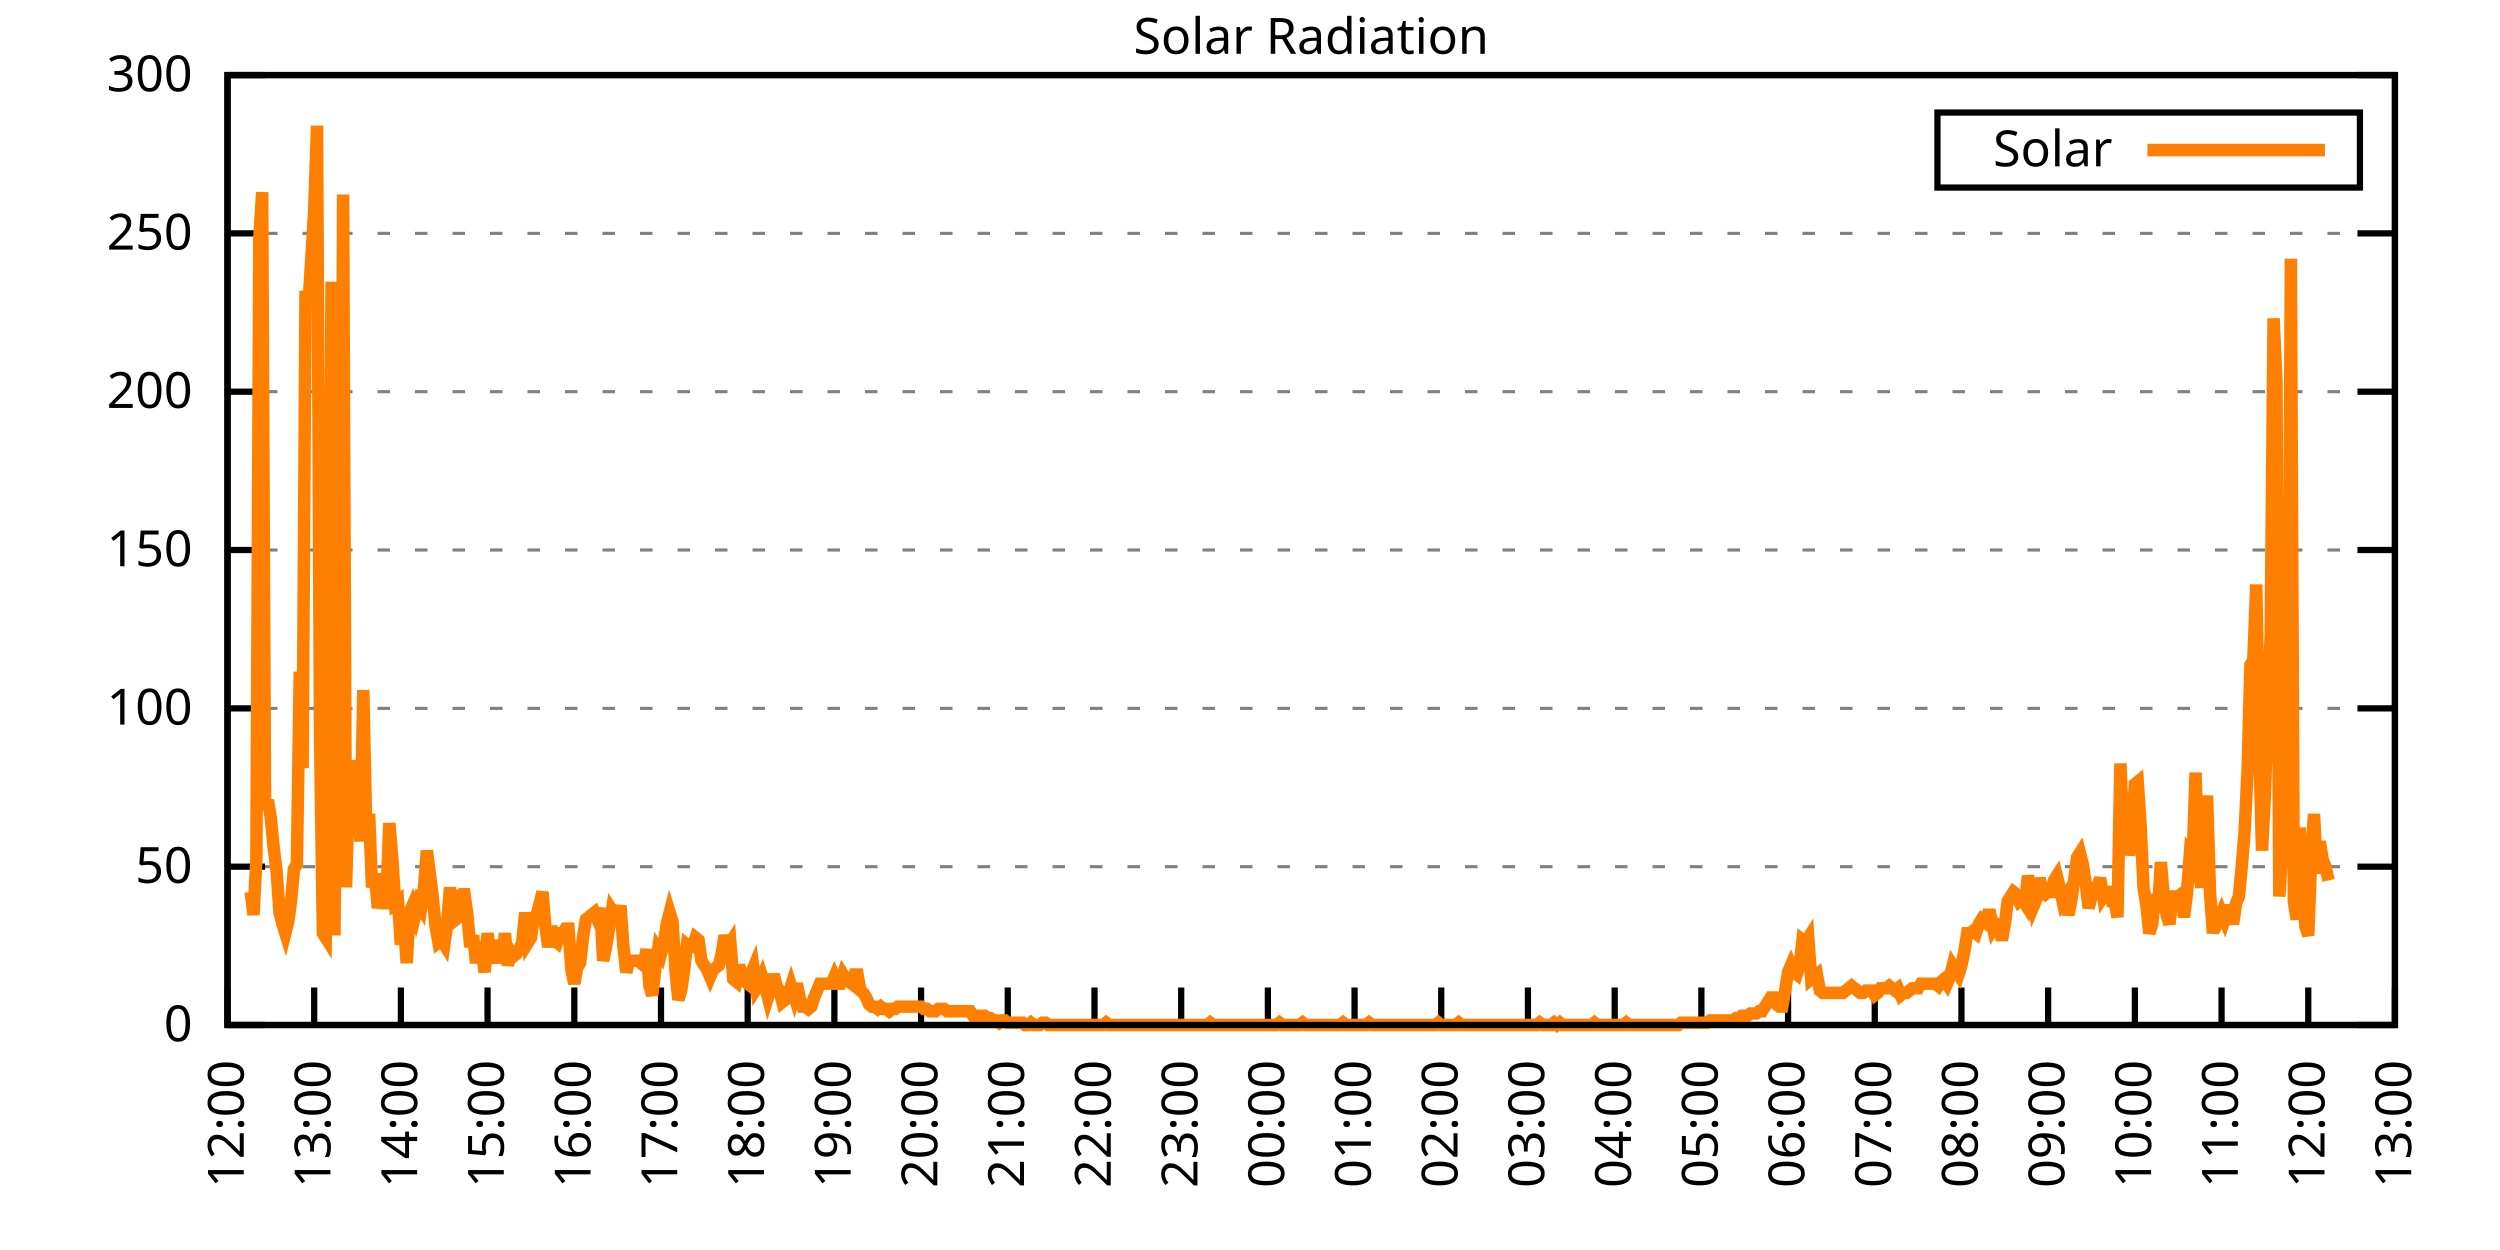
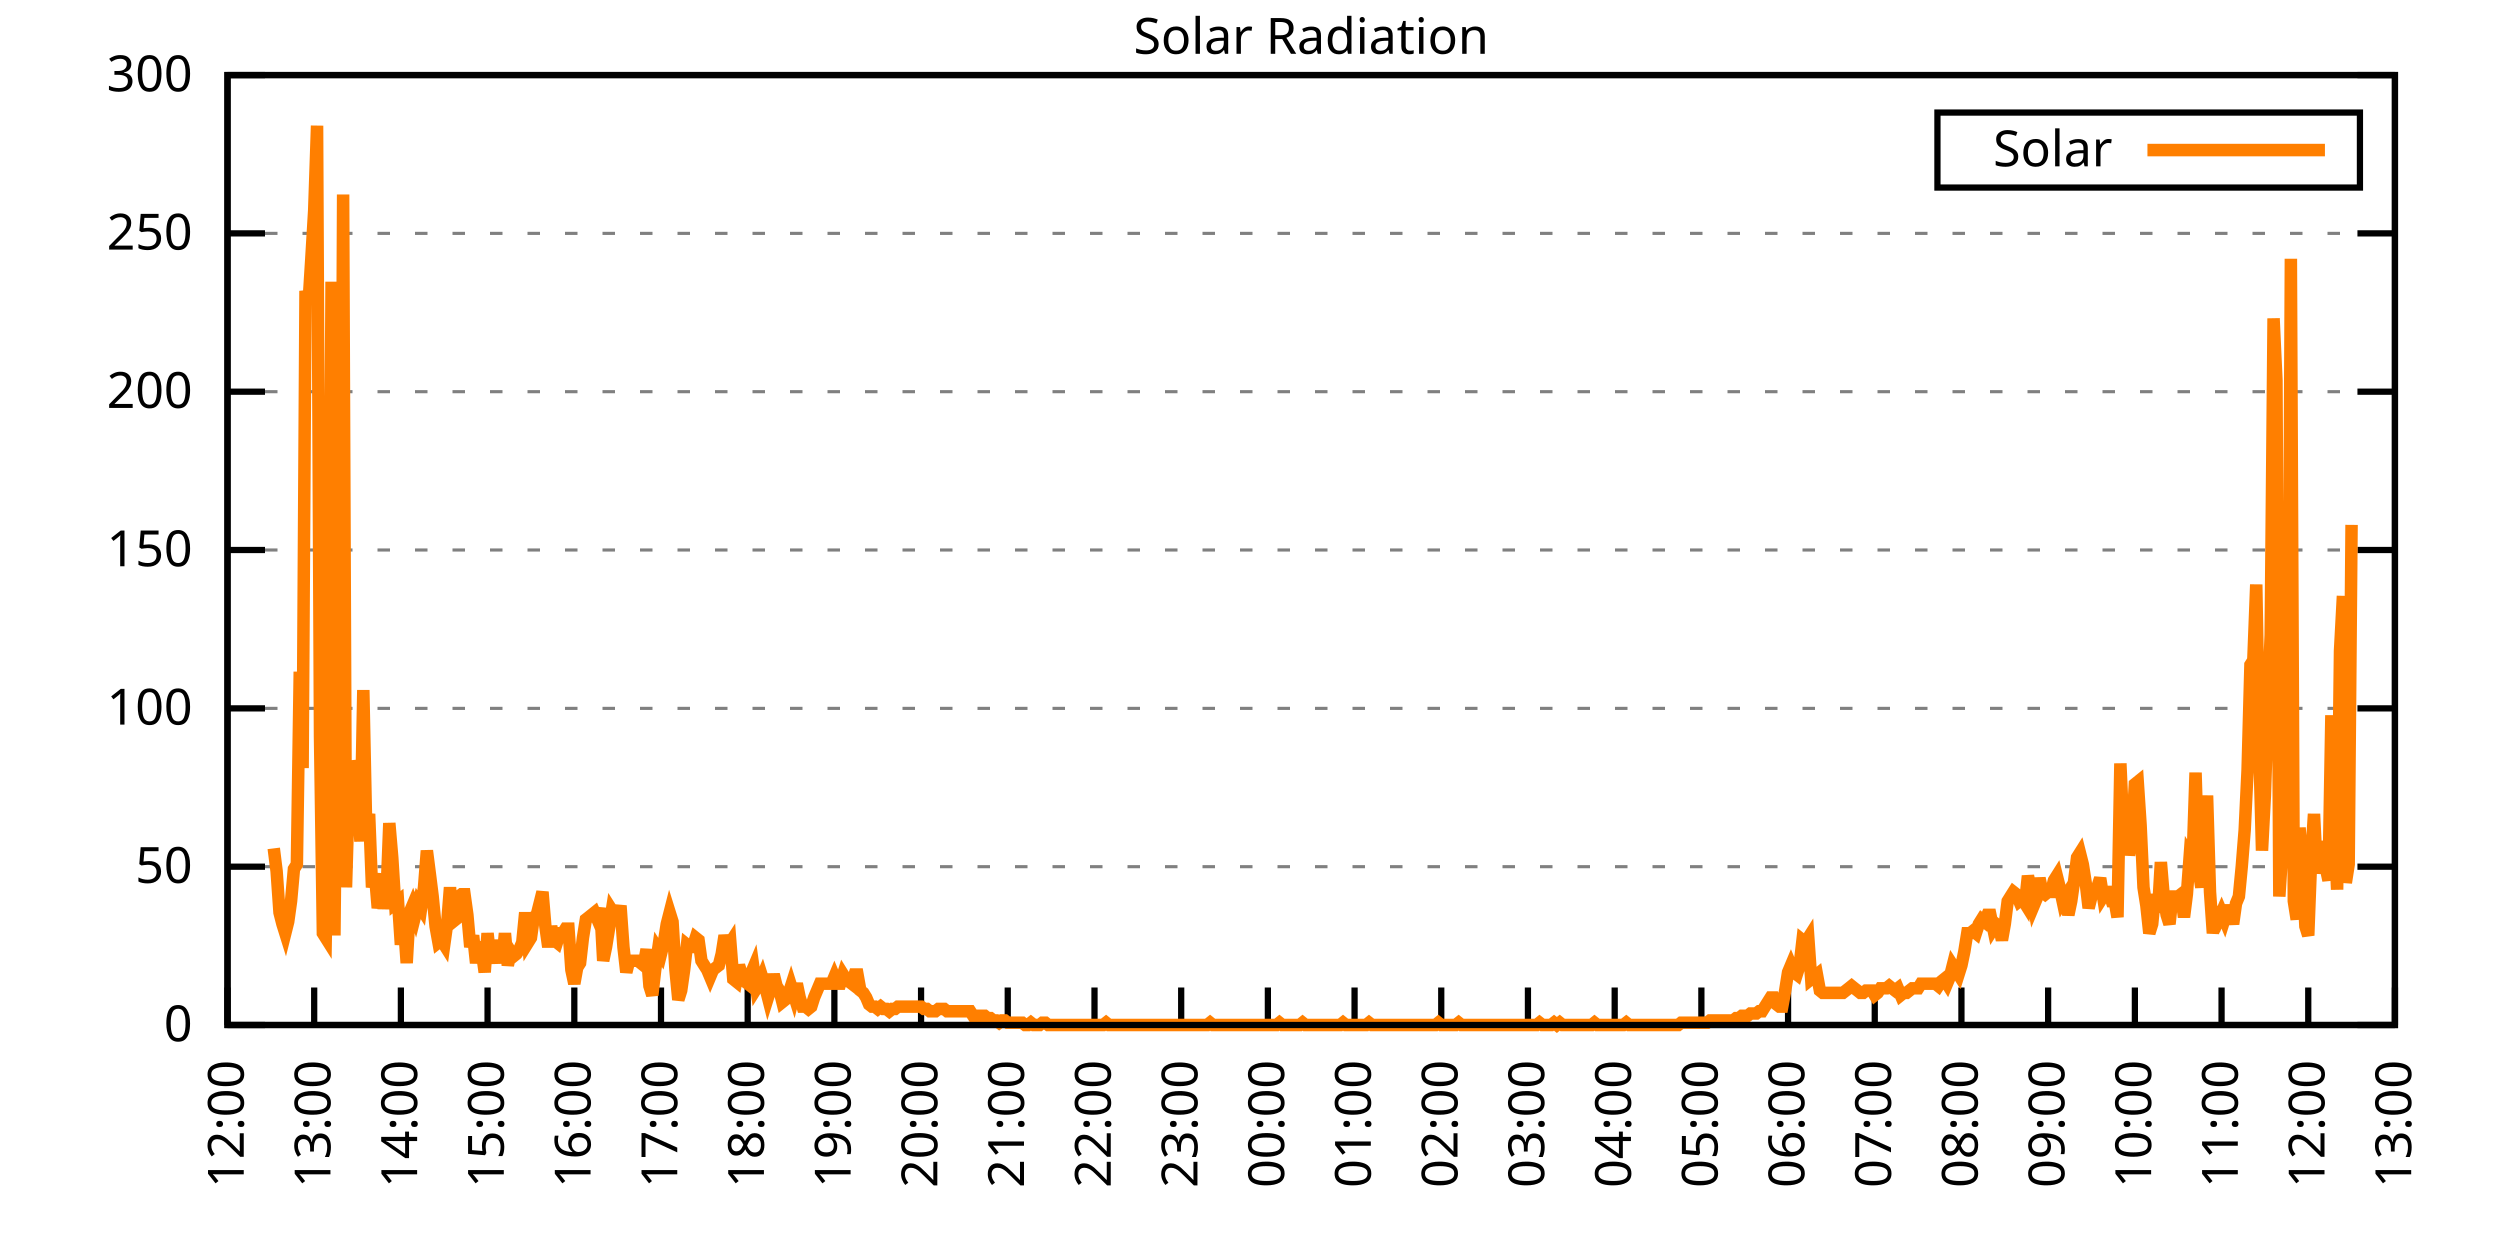
<svg xmlns="http://www.w3.org/2000/svg" xmlns:xlink="http://www.w3.org/1999/xlink" width="400" height="200" viewBox="0 0 400 200">
  <g id="gnuplot_canvas">
    <rect x="0" y="0" width="400" height="200" fill="none" />
    <defs>
      <circle id="gpDot" r="0.5" stroke-width="0.5" stroke="currentColor" />
      <path id="gpPt0" stroke-width="0.333" stroke="currentColor" d="M-1,0 h2 M0,-1 v2" />
      <path id="gpPt1" stroke-width="0.333" stroke="currentColor" d="M-1,-1 L1,1 M1,-1 L-1,1" />
      <path id="gpPt2" stroke-width="0.333" stroke="currentColor" d="M-1,0 L1,0 M0,-1 L0,1 M-1,-1 L1,1 M-1,1 L1,-1" />
      <rect id="gpPt3" stroke-width="0.333" stroke="currentColor" x="-1" y="-1" width="2" height="2" />
      <rect id="gpPt4" stroke-width="0.333" stroke="currentColor" fill="currentColor" x="-1" y="-1" width="2" height="2" />
      <circle id="gpPt5" stroke-width="0.333" stroke="currentColor" cx="0" cy="0" r="1" />
      <use xlink:href="#gpPt5" id="gpPt6" fill="currentColor" stroke="none" />
      <path id="gpPt7" stroke-width="0.333" stroke="currentColor" d="M0,-1.33 L-1.33,0.67 L1.33,0.67 z" />
      <use xlink:href="#gpPt7" id="gpPt8" fill="currentColor" stroke="none" />
      <use xlink:href="#gpPt7" id="gpPt9" stroke="currentColor" transform="rotate(180)" />
      <use xlink:href="#gpPt9" id="gpPt10" fill="currentColor" stroke="none" />
      <use xlink:href="#gpPt3" id="gpPt11" stroke="currentColor" transform="rotate(45)" />
      <use xlink:href="#gpPt11" id="gpPt12" fill="currentColor" stroke="none" />
      <path id="gpPt13" stroke-width="0.333" stroke="currentColor" d="M0,1.330 L1.265,0.411 L0.782,-1.067 L-0.782,-1.076 L-1.265,0.411 z" />
      <use xlink:href="#gpPt13" id="gpPt14" fill="currentColor" stroke="none" />
      <filter id="textbox" filterUnits="objectBoundingBox" x="0" y="0" height="1" width="1">
        <feFlood flood-color="white" flood-opacity="1" result="bgnd" />
        <feComposite in="SourceGraphic" in2="bgnd" operator="atop" />
      </filter>
      <filter id="greybox" filterUnits="objectBoundingBox" x="0" y="0" height="1" width="1">
        <feFlood flood-color="lightgrey" flood-opacity="1" result="grey" />
        <feComposite in="SourceGraphic" in2="grey" operator="atop" />
      </filter>
    </defs>
    <g fill="none" color="white" stroke="currentColor" stroke-width="1.00" stroke-linecap="butt" stroke-linejoin="miter">
</g>
    <g fill="none" color="black" stroke="currentColor" stroke-width="1.00" stroke-linecap="butt" stroke-linejoin="miter">
      <g stroke="none" shape-rendering="crispEdges">
        <polygon fill="rgb(255, 255, 255)" points="36.40,164.00 383.18,164.00 383.18,12.02 36.40,12.02 " />
      </g>
    </g>
    <g fill="none" color="black" stroke="currentColor" stroke-width="1.00" stroke-linecap="butt" stroke-linejoin="miter">
</g>
    <g fill="none" color="black" stroke="black" stroke-width="0.50" stroke-linecap="butt" stroke-linejoin="miter">
</g>
    <g fill="none" color="gray" stroke="currentColor" stroke-width="0.50" stroke-linecap="butt" stroke-linejoin="miter">
      <path stroke="gray" stroke-dasharray="2,4" class="gridline" d="M36.40,164.00 L383.19,164.00  " />
    </g>
    <g fill="none" color="gray" stroke="gray" stroke-width="1.00" stroke-linecap="butt" stroke-linejoin="miter">
</g>
    <g fill="none" color="black" stroke="currentColor" stroke-width="1.00" stroke-linecap="butt" stroke-linejoin="miter">
      <path stroke="black" d="M36.40,164.00 L42.40,164.00 M383.19,164.00 L377.19,164.00  " />
      <g transform="translate(30.80,166.60)" stroke="none" fill="black" font-family="Sans" font-size="8.00" text-anchor="end">
        <text>
          <tspan font-family="Sans"> 0</tspan>
        </text>
      </g>
    </g>
    <g fill="none" color="black" stroke="currentColor" stroke-width="1.00" stroke-linecap="butt" stroke-linejoin="miter">
</g>
    <g fill="none" color="black" stroke="black" stroke-width="0.50" stroke-linecap="butt" stroke-linejoin="miter">
</g>
    <g fill="none" color="gray" stroke="currentColor" stroke-width="0.50" stroke-linecap="butt" stroke-linejoin="miter">
      <path stroke="gray" stroke-dasharray="2,4" class="gridline" d="M36.40,138.67 L383.19,138.67  " />
    </g>
    <g fill="none" color="gray" stroke="gray" stroke-width="1.00" stroke-linecap="butt" stroke-linejoin="miter">
</g>
    <g fill="none" color="black" stroke="currentColor" stroke-width="1.00" stroke-linecap="butt" stroke-linejoin="miter">
      <path stroke="black" d="M36.40,138.67 L42.40,138.67 M383.19,138.67 L377.19,138.67  " />
      <g transform="translate(30.80,141.27)" stroke="none" fill="black" font-family="Sans" font-size="8.00" text-anchor="end">
        <text>
          <tspan font-family="Sans"> 50</tspan>
        </text>
      </g>
    </g>
    <g fill="none" color="black" stroke="currentColor" stroke-width="1.00" stroke-linecap="butt" stroke-linejoin="miter">
</g>
    <g fill="none" color="black" stroke="black" stroke-width="0.50" stroke-linecap="butt" stroke-linejoin="miter">
</g>
    <g fill="none" color="gray" stroke="currentColor" stroke-width="0.50" stroke-linecap="butt" stroke-linejoin="miter">
      <path stroke="gray" stroke-dasharray="2,4" class="gridline" d="M36.40,113.34 L383.19,113.34  " />
    </g>
    <g fill="none" color="gray" stroke="gray" stroke-width="1.00" stroke-linecap="butt" stroke-linejoin="miter">
</g>
    <g fill="none" color="black" stroke="currentColor" stroke-width="1.00" stroke-linecap="butt" stroke-linejoin="miter">
      <path stroke="black" d="M36.40,113.34 L42.40,113.34 M383.19,113.34 L377.19,113.34  " />
      <g transform="translate(30.80,115.94)" stroke="none" fill="black" font-family="Sans" font-size="8.00" text-anchor="end">
        <text>
          <tspan font-family="Sans"> 100</tspan>
        </text>
      </g>
    </g>
    <g fill="none" color="black" stroke="currentColor" stroke-width="1.00" stroke-linecap="butt" stroke-linejoin="miter">
</g>
    <g fill="none" color="black" stroke="black" stroke-width="0.50" stroke-linecap="butt" stroke-linejoin="miter">
</g>
    <g fill="none" color="gray" stroke="currentColor" stroke-width="0.50" stroke-linecap="butt" stroke-linejoin="miter">
      <path stroke="gray" stroke-dasharray="2,4" class="gridline" d="M36.40,88.00 L383.19,88.00  " />
    </g>
    <g fill="none" color="gray" stroke="gray" stroke-width="1.00" stroke-linecap="butt" stroke-linejoin="miter">
</g>
    <g fill="none" color="black" stroke="currentColor" stroke-width="1.00" stroke-linecap="butt" stroke-linejoin="miter">
      <path stroke="black" d="M36.40,88.00 L42.40,88.00 M383.19,88.00 L377.19,88.00  " />
      <g transform="translate(30.80,90.60)" stroke="none" fill="black" font-family="Sans" font-size="8.00" text-anchor="end">
        <text>
          <tspan font-family="Sans"> 150</tspan>
        </text>
      </g>
    </g>
    <g fill="none" color="black" stroke="currentColor" stroke-width="1.00" stroke-linecap="butt" stroke-linejoin="miter">
</g>
    <g fill="none" color="black" stroke="black" stroke-width="0.50" stroke-linecap="butt" stroke-linejoin="miter">
</g>
    <g fill="none" color="gray" stroke="currentColor" stroke-width="0.50" stroke-linecap="butt" stroke-linejoin="miter">
      <path stroke="gray" stroke-dasharray="2,4" class="gridline" d="M36.40,62.67 L383.19,62.67  " />
    </g>
    <g fill="none" color="gray" stroke="gray" stroke-width="1.00" stroke-linecap="butt" stroke-linejoin="miter">
</g>
    <g fill="none" color="black" stroke="currentColor" stroke-width="1.00" stroke-linecap="butt" stroke-linejoin="miter">
      <path stroke="black" d="M36.40,62.67 L42.40,62.67 M383.19,62.67 L377.19,62.67  " />
      <g transform="translate(30.80,65.27)" stroke="none" fill="black" font-family="Sans" font-size="8.00" text-anchor="end">
        <text>
          <tspan font-family="Sans"> 200</tspan>
        </text>
      </g>
    </g>
    <g fill="none" color="black" stroke="currentColor" stroke-width="1.00" stroke-linecap="butt" stroke-linejoin="miter">
</g>
    <g fill="none" color="black" stroke="black" stroke-width="0.50" stroke-linecap="butt" stroke-linejoin="miter">
</g>
    <g fill="none" color="gray" stroke="currentColor" stroke-width="0.50" stroke-linecap="butt" stroke-linejoin="miter">
      <path stroke="gray" stroke-dasharray="2,4" class="gridline" d="M36.40,37.34 L383.19,37.34  " />
    </g>
    <g fill="none" color="gray" stroke="gray" stroke-width="1.00" stroke-linecap="butt" stroke-linejoin="miter">
</g>
    <g fill="none" color="black" stroke="currentColor" stroke-width="1.00" stroke-linecap="butt" stroke-linejoin="miter">
      <path stroke="black" d="M36.40,37.34 L42.40,37.34 M383.19,37.34 L377.19,37.34  " />
      <g transform="translate(30.80,39.94)" stroke="none" fill="black" font-family="Sans" font-size="8.00" text-anchor="end">
        <text>
          <tspan font-family="Sans"> 250</tspan>
        </text>
      </g>
    </g>
    <g fill="none" color="black" stroke="currentColor" stroke-width="1.00" stroke-linecap="butt" stroke-linejoin="miter">
</g>
    <g fill="none" color="black" stroke="black" stroke-width="0.50" stroke-linecap="butt" stroke-linejoin="miter">
</g>
    <g fill="none" color="gray" stroke="currentColor" stroke-width="0.50" stroke-linecap="butt" stroke-linejoin="miter">
      <path stroke="gray" stroke-dasharray="2,4" class="gridline" d="M36.40,12.01 L383.19,12.01  " />
    </g>
    <g fill="none" color="gray" stroke="gray" stroke-width="1.00" stroke-linecap="butt" stroke-linejoin="miter">
</g>
    <g fill="none" color="black" stroke="currentColor" stroke-width="1.00" stroke-linecap="butt" stroke-linejoin="miter">
      <path stroke="black" d="M36.40,12.01 L42.40,12.01 M383.19,12.01 L377.19,12.01  " />
      <g transform="translate(30.80,14.61)" stroke="none" fill="black" font-family="Sans" font-size="8.00" text-anchor="end">
        <text>
          <tspan font-family="Sans"> 300</tspan>
        </text>
      </g>
    </g>
    <g fill="none" color="black" stroke="currentColor" stroke-width="1.00" stroke-linecap="butt" stroke-linejoin="miter">
      <path stroke="black" d="M36.40,164.00 L36.40,158.00  " />
      <g transform="translate(39.00,169.60) rotate(270.00)" stroke="none" fill="black" font-family="Sans" font-size="8.00" text-anchor="end">
        <text>
          <tspan font-family="Sans">12:00</tspan>
        </text>
      </g>
    </g>
    <g fill="none" color="black" stroke="currentColor" stroke-width="1.00" stroke-linecap="butt" stroke-linejoin="miter">
      <path stroke="black" d="M50.27,164.00 L50.27,158.00  " />
      <g transform="translate(52.87,169.60) rotate(270.00)" stroke="none" fill="black" font-family="Sans" font-size="8.00" text-anchor="end">
        <text>
          <tspan font-family="Sans">13:00</tspan>
        </text>
      </g>
    </g>
    <g fill="none" color="black" stroke="currentColor" stroke-width="1.00" stroke-linecap="butt" stroke-linejoin="miter">
      <path stroke="black" d="M64.14,164.00 L64.14,158.00  " />
      <g transform="translate(66.74,169.60) rotate(270.00)" stroke="none" fill="black" font-family="Sans" font-size="8.00" text-anchor="end">
        <text>
          <tspan font-family="Sans">14:00</tspan>
        </text>
      </g>
    </g>
    <g fill="none" color="black" stroke="currentColor" stroke-width="1.00" stroke-linecap="butt" stroke-linejoin="miter">
      <path stroke="black" d="M78.01,164.00 L78.01,158.00  " />
      <g transform="translate(80.61,169.60) rotate(270.00)" stroke="none" fill="black" font-family="Sans" font-size="8.00" text-anchor="end">
        <text>
          <tspan font-family="Sans">15:00</tspan>
        </text>
      </g>
    </g>
    <g fill="none" color="black" stroke="currentColor" stroke-width="1.00" stroke-linecap="butt" stroke-linejoin="miter">
      <path stroke="black" d="M91.89,164.00 L91.89,158.00  " />
      <g transform="translate(94.49,169.60) rotate(270.00)" stroke="none" fill="black" font-family="Sans" font-size="8.00" text-anchor="end">
        <text>
          <tspan font-family="Sans">16:00</tspan>
        </text>
      </g>
    </g>
    <g fill="none" color="black" stroke="currentColor" stroke-width="1.00" stroke-linecap="butt" stroke-linejoin="miter">
      <path stroke="black" d="M105.76,164.00 L105.76,158.00  " />
      <g transform="translate(108.36,169.60) rotate(270.00)" stroke="none" fill="black" font-family="Sans" font-size="8.00" text-anchor="end">
        <text>
          <tspan font-family="Sans">17:00</tspan>
        </text>
      </g>
    </g>
    <g fill="none" color="black" stroke="currentColor" stroke-width="1.00" stroke-linecap="butt" stroke-linejoin="miter">
      <path stroke="black" d="M119.63,164.00 L119.63,158.00  " />
      <g transform="translate(122.23,169.60) rotate(270.00)" stroke="none" fill="black" font-family="Sans" font-size="8.00" text-anchor="end">
        <text>
          <tspan font-family="Sans">18:00</tspan>
        </text>
      </g>
    </g>
    <g fill="none" color="black" stroke="currentColor" stroke-width="1.00" stroke-linecap="butt" stroke-linejoin="miter">
      <path stroke="black" d="M133.50,164.00 L133.50,158.00  " />
      <g transform="translate(136.10,169.60) rotate(270.00)" stroke="none" fill="black" font-family="Sans" font-size="8.00" text-anchor="end">
        <text>
          <tspan font-family="Sans">19:00</tspan>
        </text>
      </g>
    </g>
    <g fill="none" color="black" stroke="currentColor" stroke-width="1.00" stroke-linecap="butt" stroke-linejoin="miter">
      <path stroke="black" d="M147.37,164.00 L147.37,158.00  " />
      <g transform="translate(149.97,169.60) rotate(270.00)" stroke="none" fill="black" font-family="Sans" font-size="8.00" text-anchor="end">
        <text>
          <tspan font-family="Sans">20:00</tspan>
        </text>
      </g>
    </g>
    <g fill="none" color="black" stroke="currentColor" stroke-width="1.00" stroke-linecap="butt" stroke-linejoin="miter">
      <path stroke="black" d="M161.24,164.00 L161.24,158.00  " />
      <g transform="translate(163.84,169.60) rotate(270.00)" stroke="none" fill="black" font-family="Sans" font-size="8.00" text-anchor="end">
        <text>
          <tspan font-family="Sans">21:00</tspan>
        </text>
      </g>
    </g>
    <g fill="none" color="black" stroke="currentColor" stroke-width="1.00" stroke-linecap="butt" stroke-linejoin="miter">
      <path stroke="black" d="M175.12,164.00 L175.12,158.00  " />
      <g transform="translate(177.72,169.60) rotate(270.00)" stroke="none" fill="black" font-family="Sans" font-size="8.00" text-anchor="end">
        <text>
          <tspan font-family="Sans">22:00</tspan>
        </text>
      </g>
    </g>
    <g fill="none" color="black" stroke="currentColor" stroke-width="1.00" stroke-linecap="butt" stroke-linejoin="miter">
      <path stroke="black" d="M188.99,164.00 L188.99,158.00  " />
      <g transform="translate(191.59,169.60) rotate(270.00)" stroke="none" fill="black" font-family="Sans" font-size="8.00" text-anchor="end">
        <text>
          <tspan font-family="Sans">23:00</tspan>
        </text>
      </g>
    </g>
    <g fill="none" color="black" stroke="currentColor" stroke-width="1.00" stroke-linecap="butt" stroke-linejoin="miter">
      <path stroke="black" d="M202.86,164.00 L202.86,158.00  " />
      <g transform="translate(205.46,169.60) rotate(270.00)" stroke="none" fill="black" font-family="Sans" font-size="8.00" text-anchor="end">
        <text>
          <tspan font-family="Sans">00:00</tspan>
        </text>
      </g>
    </g>
    <g fill="none" color="black" stroke="currentColor" stroke-width="1.00" stroke-linecap="butt" stroke-linejoin="miter">
      <path stroke="black" d="M216.73,164.00 L216.73,158.00  " />
      <g transform="translate(219.33,169.60) rotate(270.00)" stroke="none" fill="black" font-family="Sans" font-size="8.00" text-anchor="end">
        <text>
          <tspan font-family="Sans">01:00</tspan>
        </text>
      </g>
    </g>
    <g fill="none" color="black" stroke="currentColor" stroke-width="1.00" stroke-linecap="butt" stroke-linejoin="miter">
      <path stroke="black" d="M230.60,164.00 L230.60,158.00  " />
      <g transform="translate(233.20,169.60) rotate(270.00)" stroke="none" fill="black" font-family="Sans" font-size="8.00" text-anchor="end">
        <text>
          <tspan font-family="Sans">02:00</tspan>
        </text>
      </g>
    </g>
    <g fill="none" color="black" stroke="currentColor" stroke-width="1.00" stroke-linecap="butt" stroke-linejoin="miter">
      <path stroke="black" d="M244.47,164.00 L244.47,158.00  " />
      <g transform="translate(247.07,169.60) rotate(270.00)" stroke="none" fill="black" font-family="Sans" font-size="8.00" text-anchor="end">
        <text>
          <tspan font-family="Sans">03:00</tspan>
        </text>
      </g>
    </g>
    <g fill="none" color="black" stroke="currentColor" stroke-width="1.00" stroke-linecap="butt" stroke-linejoin="miter">
      <path stroke="black" d="M258.35,164.00 L258.35,158.00  " />
      <g transform="translate(260.95,169.60) rotate(270.00)" stroke="none" fill="black" font-family="Sans" font-size="8.00" text-anchor="end">
        <text>
          <tspan font-family="Sans">04:00</tspan>
        </text>
      </g>
    </g>
    <g fill="none" color="black" stroke="currentColor" stroke-width="1.00" stroke-linecap="butt" stroke-linejoin="miter">
      <path stroke="black" d="M272.22,164.00 L272.22,158.00  " />
      <g transform="translate(274.82,169.60) rotate(270.00)" stroke="none" fill="black" font-family="Sans" font-size="8.00" text-anchor="end">
        <text>
          <tspan font-family="Sans">05:00</tspan>
        </text>
      </g>
    </g>
    <g fill="none" color="black" stroke="currentColor" stroke-width="1.00" stroke-linecap="butt" stroke-linejoin="miter">
      <path stroke="black" d="M286.09,164.00 L286.09,158.00  " />
      <g transform="translate(288.69,169.60) rotate(270.00)" stroke="none" fill="black" font-family="Sans" font-size="8.00" text-anchor="end">
        <text>
          <tspan font-family="Sans">06:00</tspan>
        </text>
      </g>
    </g>
    <g fill="none" color="black" stroke="currentColor" stroke-width="1.00" stroke-linecap="butt" stroke-linejoin="miter">
      <path stroke="black" d="M299.96,164.00 L299.96,158.00  " />
      <g transform="translate(302.56,169.60) rotate(270.00)" stroke="none" fill="black" font-family="Sans" font-size="8.00" text-anchor="end">
        <text>
          <tspan font-family="Sans">07:00</tspan>
        </text>
      </g>
    </g>
    <g fill="none" color="black" stroke="currentColor" stroke-width="1.00" stroke-linecap="butt" stroke-linejoin="miter">
      <path stroke="black" d="M313.83,164.00 L313.83,158.00  " />
      <g transform="translate(316.43,169.60) rotate(270.00)" stroke="none" fill="black" font-family="Sans" font-size="8.00" text-anchor="end">
        <text>
          <tspan font-family="Sans">08:00</tspan>
        </text>
      </g>
    </g>
    <g fill="none" color="black" stroke="currentColor" stroke-width="1.00" stroke-linecap="butt" stroke-linejoin="miter">
      <path stroke="black" d="M327.70,164.00 L327.70,158.00  " />
      <g transform="translate(330.30,169.60) rotate(270.00)" stroke="none" fill="black" font-family="Sans" font-size="8.00" text-anchor="end">
        <text>
          <tspan font-family="Sans">09:00</tspan>
        </text>
      </g>
    </g>
    <g fill="none" color="black" stroke="currentColor" stroke-width="1.00" stroke-linecap="butt" stroke-linejoin="miter">
      <path stroke="black" d="M341.58,164.00 L341.58,158.00  " />
      <g transform="translate(344.18,169.60) rotate(270.00)" stroke="none" fill="black" font-family="Sans" font-size="8.00" text-anchor="end">
        <text>
          <tspan font-family="Sans">10:00</tspan>
        </text>
      </g>
    </g>
    <g fill="none" color="black" stroke="currentColor" stroke-width="1.00" stroke-linecap="butt" stroke-linejoin="miter">
      <path stroke="black" d="M355.45,164.00 L355.45,158.00  " />
      <g transform="translate(358.05,169.60) rotate(270.00)" stroke="none" fill="black" font-family="Sans" font-size="8.00" text-anchor="end">
        <text>
          <tspan font-family="Sans">11:00</tspan>
        </text>
      </g>
    </g>
    <g fill="none" color="black" stroke="currentColor" stroke-width="1.00" stroke-linecap="butt" stroke-linejoin="miter">
      <path stroke="black" d="M369.32,164.00 L369.32,158.00  " />
      <g transform="translate(371.92,169.60) rotate(270.00)" stroke="none" fill="black" font-family="Sans" font-size="8.00" text-anchor="end">
        <text>
          <tspan font-family="Sans">12:00</tspan>
        </text>
      </g>
    </g>
    <g fill="none" color="black" stroke="currentColor" stroke-width="1.00" stroke-linecap="butt" stroke-linejoin="miter">
      <path stroke="black" d="M383.19,164.00 L383.19,158.00  " />
      <g transform="translate(385.79,169.60) rotate(270.00)" stroke="none" fill="black" font-family="Sans" font-size="8.00" text-anchor="end">
        <text>
          <tspan font-family="Sans">13:00</tspan>
        </text>
      </g>
    </g>
    <g fill="none" color="black" stroke="currentColor" stroke-width="1.00" stroke-linecap="butt" stroke-linejoin="miter">
</g>
    <g fill="none" color="black" stroke="currentColor" stroke-width="1.00" stroke-linecap="butt" stroke-linejoin="miter">
      <path stroke="black" d="M36.40,12.01 L36.40,164.00 L383.19,164.00 L383.19,12.01 L36.40,12.01 Z  " />
    </g>
    <g fill="none" color="black" stroke="currentColor" stroke-width="1.00" stroke-linecap="butt" stroke-linejoin="miter">
</g>
    <g fill="none" color="black" stroke="currentColor" stroke-width="1.00" stroke-linecap="butt" stroke-linejoin="miter">
      <path stroke="black" d="M309.99,30.01 L309.99,18.01 L377.59,18.01 L377.59,30.01 L309.99,30.01 Z  " />
    </g>
    <g id="Solar_Radiation_plot_1">
      <g fill="none" color="white" stroke="black" stroke-width="2.00" stroke-linecap="butt" stroke-linejoin="miter">
</g>
      <g fill="none" color="black" stroke="currentColor" stroke-width="2.00" stroke-linecap="butt" stroke-linejoin="miter">
        <g transform="translate(337.99,26.61)" stroke="none" fill="black" font-family="Sans" font-size="8.00" text-anchor="end">
          <text>
            <tspan font-family="Sans">Solar</tspan>
          </text>
        </g>
      </g>
      <g fill="none" color="black" stroke="currentColor" stroke-width="2.00" stroke-linecap="butt" stroke-linejoin="miter">
-         <path stroke="rgb(255, 127,   0)" d="M343.59,24.01 L371.99,24.01 M40.10,142.71 L40.56,146.38 L41.02,137.57 L41.49,38.09 L41.95,30.75 L42.41,129.49   L42.87,128.03 L43.34,130.96 L43.80,135.74 L44.26,139.41 L44.72,146.01 L45.19,147.85 L45.65,149.32 L46.11,147.48   L46.57,144.18 L47.03,139.04 L47.50,138.30 L47.96,107.47 L48.42,122.89 L48.88,46.54 L49.35,48.74 L49.81,41.40   L50.27,33.69 L50.73,20.11 L51.20,117.75 L51.66,149.32 L52.12,150.05 L52.58,122.15 L53.05,45.07 L53.51,149.68   L53.97,103.07 L54.43,134.27 L54.90,31.12 L55.36,141.98 L55.82,126.56 L56.28,121.79 L56.75,123.62 L57.21,127.29   L57.67,134.63 L58.13,110.41 L58.59,132.43 L59.06,130.23 L59.52,141.98 L59.98,139.77 L60.44,145.28 L60.91,143.08   L61.37,145.28 L61.83,143.44 L62.29,131.70 L62.76,137.20 L63.22,144.55 L63.68,144.18 L64.14,151.15 L64.61,147.48   L65.07,154.09 L65.53,146.01 L65.99,144.91 L66.46,146.38 L66.92,144.55 L67.38,145.28 L67.84,141.98 L68.30,136.10   L68.77,139.77 L69.23,143.44 L69.69,148.22 L70.15,150.79 L70.62,150.42 L71.08,151.15 L71.54,147.85 L72.00,141.98   L72.47,147.48 L72.93,147.11 L73.39,143.44 L73.85,143.08 L74.32,143.08 L74.78,146.38 L75.24,151.52 L75.70,149.68   L76.17,154.09 L76.63,150.79 L77.09,152.25 L77.55,155.56 L78.01,149.32 L78.48,153.72 L78.94,151.52 L79.40,154.09   L79.86,150.42 L80.33,154.09 L80.79,149.32 L81.25,154.46 L81.71,152.25 L82.18,152.99 L82.64,152.62 L83.10,151.89   L83.56,150.79 L84.03,146.01 L84.49,150.79 L84.95,150.05 L85.41,146.75 L85.88,146.38 L86.34,144.55 L86.80,142.71   L87.26,148.22 L87.72,151.52 L88.19,148.22 L88.65,150.42 L89.11,150.79 L89.57,149.32 L90.04,149.32 L90.50,148.58   L90.96,148.58 L91.42,155.19 L91.89,157.39 L92.35,154.82 L92.81,154.09 L93.27,150.05 L93.74,147.11 L94.20,146.75   L94.66,146.38 L95.12,146.01 L95.59,147.11 L96.05,145.28 L96.51,153.72 L96.97,151.52 L97.44,148.58 L97.90,145.65   L98.36,146.38 L98.82,146.75 L99.28,144.91 L99.75,151.52 L100.21,155.56 L100.67,153.72 L101.13,153.72 L101.60,153.72   L102.06,153.72 L102.52,154.09 L102.98,154.46 L103.45,151.89 L103.91,157.76 L104.37,159.23 L104.83,155.19 L105.30,151.89   L105.76,152.62 L106.22,150.79 L106.68,147.85 L107.15,146.01 L107.61,147.48 L108.07,155.19 L108.53,159.96 L108.99,158.49   L109.46,155.19 L109.92,151.15 L110.38,151.52 L110.84,151.52 L111.31,150.05 L111.77,150.42 L112.23,153.72 L112.69,154.46   L113.16,155.19 L113.62,156.29 L114.08,155.19 L114.54,154.82 L115.01,154.46 L115.47,152.62 L115.93,149.68 L116.39,151.52   L116.86,150.79 L117.32,156.66 L117.78,157.03 L118.24,154.46 L118.70,155.92 L119.17,157.03 L119.63,157.39 L120.09,155.92   L120.55,154.82 L121.02,158.13 L121.48,157.39 L121.94,156.29 L122.40,157.76 L122.87,159.60 L123.33,158.13 L123.79,155.92   L124.25,157.76 L124.72,158.49 L125.18,160.33 L125.64,159.96 L126.10,159.23 L126.57,157.76 L127.03,159.23 L127.49,157.39   L127.95,159.60 L128.41,161.06 L128.88,161.06 L129.34,161.43 L129.80,161.06 L130.26,159.60 L130.73,158.49 L131.19,157.39   L131.65,157.39 L132.11,157.39 L132.58,157.39 L133.04,157.39 L133.50,156.29 L133.96,157.39 L134.43,157.39 L134.89,155.92   L135.35,156.66 L135.81,157.03 L136.28,157.39 L136.74,155.92 L137.20,155.92 L137.66,158.49 L138.13,158.86 L138.59,159.60   L139.05,160.70 L139.51,161.06 L139.97,161.06 L140.44,161.43 L140.90,161.06 L141.36,161.43 L141.82,161.43 L142.29,161.80   L142.75,161.43 L143.21,161.43 L143.67,161.06 L144.14,161.06 L144.60,161.06 L145.06,161.06 L145.52,161.06 L145.99,161.06   L146.45,161.06 L146.91,161.06 L147.37,161.06 L147.84,161.43 L148.30,161.43 L148.76,161.80 L149.22,161.80 L149.68,161.80   L150.15,161.43 L150.61,161.43 L151.07,161.43 L151.53,161.80 L152.00,161.80 L152.46,161.80 L152.92,161.80 L153.38,161.80   L153.85,161.80 L154.31,161.80 L154.77,161.80 L155.23,161.80 L155.70,162.53 L156.16,162.53 L156.62,162.53 L157.08,162.53   L157.55,162.53 L158.01,162.90 L158.47,162.90 L158.93,163.27 L159.39,163.27 L159.86,163.63 L160.32,163.27 L160.78,163.27   L161.24,163.63 L161.71,163.63 L162.17,163.63 L162.63,163.63 L163.09,163.63 L163.56,163.63 L164.02,164.00 L164.48,164.00   L164.94,163.63 L165.41,164.00 L165.87,164.00 L166.33,164.00 L166.79,163.63 L167.26,163.63 L167.72,164.00 L168.18,164.00   L168.64,164.00 L169.10,164.00 L169.57,164.00 L170.03,164.00 L170.49,164.00 L170.95,164.00 L171.42,164.00 L171.88,164.00   L172.34,164.00 L172.80,164.00 L173.27,164.00 L173.73,164.00 L174.19,164.00 L174.65,164.00 L175.12,164.00 L175.58,164.00   L176.04,164.00 L176.50,164.00 L176.97,163.63 L177.43,164.00 L177.89,164.00 L178.35,164.00 L178.82,164.00 L179.28,164.00   L179.74,164.00 L180.20,164.00 L180.66,164.00 L181.13,164.00 L181.59,164.00 L182.05,164.00 L182.51,164.00 L182.98,164.00   L183.44,164.00 L183.90,164.00 L184.36,164.00 L184.83,164.00 L185.29,164.00 L185.75,164.00 L186.21,164.00 L186.68,164.00   L187.14,164.00 L187.60,164.00 L188.06,164.00 L188.53,164.00 L188.99,164.00 L189.45,164.00 L189.91,164.00 L190.37,164.00   L190.84,164.00 L191.30,164.00 L191.76,164.00 L192.22,164.00 L192.69,164.00 L193.15,164.00 L193.61,163.63 L194.07,164.00   L194.54,164.00 L195.00,164.00 L195.46,164.00 L195.92,164.00 L196.39,164.00 L196.85,164.00 L197.31,164.00 L197.77,164.00   L198.24,164.00 L198.70,164.00 L199.16,164.00 L199.62,164.00 L200.08,164.00 L200.55,164.00 L201.01,164.00 L201.47,164.00   L201.93,164.00 L202.40,164.00 L202.86,164.00 L203.32,164.00 L203.78,164.00 L204.25,164.00 L204.71,163.63 L205.17,164.00   L205.63,164.00 L206.10,164.00 L206.56,164.00 L207.02,164.00 L207.48,164.00 L207.95,164.00 L208.41,163.63 L208.87,164.00   L209.33,164.00 L209.80,164.00 L210.26,164.00 L210.72,164.00 L211.18,164.00 L211.64,164.00 L212.11,164.00 L212.57,164.00   L213.03,164.00 L213.49,164.00 L213.96,164.00 L214.42,164.00 L214.88,163.63 L215.34,164.00 L215.81,164.00 L216.27,164.00   L216.73,164.00 L217.19,164.00 L217.66,164.00 L218.12,164.00 L218.58,164.00 L219.04,163.63 L219.51,164.00 L219.97,164.00   L220.43,164.00 L220.89,164.00 L221.35,164.00 L221.82,164.00 L222.28,164.00 L222.74,164.00 L223.20,164.00 L223.67,164.00   L224.13,164.00 L224.59,164.00 L225.05,164.00 L225.52,164.00 L225.98,164.00 L226.44,164.00 L226.90,164.00 L227.37,164.00   L227.83,164.00 L228.29,164.00 L228.75,164.00 L229.22,164.00 L229.68,164.00 L230.14,163.63 L230.60,164.00 L231.06,164.00   L231.53,164.00 L231.99,164.00 L232.45,164.00 L232.91,164.00 L233.38,163.63 L233.84,164.00 L234.30,164.00 L234.76,164.00   L235.23,164.00 L235.69,164.00 L236.15,164.00 L236.61,164.00 L237.08,164.00 L237.54,164.00 L238.00,164.00 L238.46,164.00   L238.93,164.00 L239.39,164.00 L239.85,164.00 L240.31,164.00 L240.77,164.00 L241.24,164.00 L241.70,164.00 L242.16,164.00   L242.62,164.00 L243.09,164.00 L243.55,164.00 L244.01,164.00 L244.47,164.00 L244.94,164.00 L245.40,164.00 L245.86,164.00   L246.32,163.63 L246.79,164.00 L247.25,164.00 L247.71,164.00 L248.17,164.00 L248.64,163.63 L249.10,164.00 L249.56,163.63   L250.02,164.00 L250.49,164.00 L250.95,164.00 L251.41,164.00 L251.87,164.00 L252.33,164.00 L252.80,164.00 L253.26,164.00   L253.72,164.00 L254.18,164.00 L254.65,164.00 L255.11,163.63 L255.57,164.00 L256.03,164.00 L256.50,164.00 L256.96,164.00   L257.42,164.00 L257.88,164.00 L258.35,164.00 L258.81,164.00 L259.27,164.00 L259.73,164.00 L260.20,163.63 L260.66,164.00   L261.12,164.00 L261.58,164.00 L262.04,164.00 L262.51,164.00 L262.97,164.00 L263.43,164.00 L263.89,164.00 L264.36,164.00   L264.82,164.00 L265.28,164.00 L265.74,164.00 L266.21,164.00 L266.67,164.00 L267.13,164.00 L267.59,164.00 L268.06,164.00   L268.52,164.00 L268.98,163.63 L269.44,163.63 L269.91,163.63 L270.37,163.63 L270.83,163.63 L271.29,163.63 L271.75,163.63   L272.22,163.63 L272.68,163.63 L273.14,163.63 L273.60,163.27 L274.07,163.27 L274.53,163.27 L274.99,163.27 L275.45,163.27   L275.92,163.27 L276.38,163.27 L276.84,163.27 L277.30,163.27 L277.77,162.90 L278.23,162.90 L278.69,162.53 L279.15,162.53   L279.62,162.53 L280.08,162.16 L280.54,162.16 L281.00,162.16 L281.46,161.80 L281.93,161.80 L282.39,161.06 L282.85,160.33   L283.31,159.60 L283.78,159.60 L284.24,160.70 L284.70,161.06 L285.16,161.06 L285.63,158.49 L286.09,155.56 L286.55,154.46   L287.01,155.56 L287.48,155.92 L287.94,154.46 L288.40,150.42 L288.86,150.79 L289.33,150.05 L289.79,156.66 L290.25,156.29   L290.71,155.92 L291.18,158.49 L291.64,158.86 L292.10,158.86 L292.56,158.86 L293.02,158.86 L293.49,158.86 L293.95,158.86   L294.41,158.86 L294.87,158.86 L295.34,158.49 L295.80,158.13 L296.26,157.76 L296.72,158.13 L297.19,158.49 L297.65,158.86   L298.11,158.86 L298.57,158.49 L299.04,158.49 L299.50,158.49 L299.96,159.23 L300.42,158.86 L300.89,158.13 L301.35,158.13   L301.81,158.13 L302.27,157.76 L302.73,158.13 L303.20,158.49 L303.66,158.13 L304.12,159.23 L304.58,158.86 L305.05,158.86   L305.51,158.49 L305.97,158.13 L306.43,158.13 L306.90,158.13 L307.36,157.39 L307.82,157.39 L308.28,157.39 L308.75,157.39   L309.21,157.39 L309.67,157.39 L310.13,157.76 L310.60,157.03 L311.06,156.66 L311.52,157.39 L311.98,156.29 L312.44,154.46   L312.91,155.19 L313.37,155.92 L313.83,154.46 L314.29,152.25 L314.76,149.32 L315.22,149.32 L315.68,148.95 L316.14,149.32   L316.61,147.85 L317.07,147.11 L317.53,147.48 L317.99,146.38 L318.46,146.38 L318.92,148.58 L319.38,147.85 L319.84,148.22   L320.31,150.42 L320.77,147.85 L321.23,144.18 L321.69,143.44 L322.15,142.71 L322.62,143.08 L323.08,144.18 L323.54,143.81   L324.00,144.55 L324.47,140.14 L324.93,142.34 L325.39,144.91 L325.85,143.81 L326.32,140.51 L326.78,142.71 L327.24,143.08   L327.70,142.71 L328.17,142.71 L328.63,140.87 L329.09,140.14 L329.55,141.98 L330.02,144.18 L330.48,143.44 L330.94,146.38   L331.40,144.18 L331.87,140.87 L332.33,137.20 L332.79,136.47 L333.25,138.30 L333.71,141.24 L334.18,145.28 L334.64,143.44   L335.10,142.71 L335.56,141.98 L336.03,140.51 L336.49,143.44 L336.95,142.71 L337.41,142.71 L337.88,144.18 L338.34,144.18   L338.80,146.75 L339.26,122.15 L339.73,132.80 L340.19,130.23 L340.65,136.84 L341.11,133.90 L341.58,125.46 L342.04,125.09   L342.50,132.06 L342.96,141.98 L343.42,144.91 L343.89,149.32 L344.35,147.85 L344.81,143.08 L345.27,146.01 L345.74,137.94   L346.20,143.44 L346.66,146.38 L347.12,147.85 L347.59,143.44 L348.05,143.44 L348.51,143.44 L348.97,143.08 L349.44,146.75   L349.90,143.08 L350.36,136.84 L350.82,137.57 L351.29,123.62 L351.75,139.04 L352.21,141.98 L352.67,135.74 L353.13,127.29   L353.60,142.71 L354.06,149.32 L354.52,146.38 L354.98,147.11 L355.45,146.01 L355.91,147.11 L356.37,145.65 L356.83,145.65   L357.30,147.85 L357.76,144.55 L358.22,143.44 L358.68,138.67 L359.15,132.80 L359.61,123.25 L360.07,106.37 L360.53,105.64   L361.00,93.52 L361.46,118.48 L361.92,136.10 L362.38,127.29 L362.84,113.34 L363.31,101.60 L363.77,50.94 L364.23,60.85   L364.69,143.44 L365.16,136.10 L365.62,123.62 L366.08,130.23 L366.54,41.40 L367.01,144.18 L367.47,147.11 L367.93,132.43   L368.39,138.67 L368.86,148.22 L369.32,149.68 L369.78,137.57 L370.24,130.23 L370.71,139.77 L371.17,134.63 L371.63,137.57   L372.09,138.67 L372.56,140.87  " />
+         <path stroke="rgb(255, 127,   0)" d="M343.59,24.01 L371.99,24.01 M43.80,135.74 L44.26,139.41 L44.72,146.01 L45.19,147.85 L45.65,149.32 L46.11,147.48   L46.57,144.18 L47.03,139.04 L47.50,138.30 L47.96,107.47 L48.42,122.89 L48.88,46.54 L49.35,48.74 L49.81,41.40   L50.27,33.69 L50.73,20.11 L51.20,117.75 L51.66,149.32 L52.12,150.05 L52.58,122.15 L53.05,45.07 L53.51,149.68   L53.97,103.07 L54.43,134.27 L54.90,31.12 L55.36,141.98 L55.82,126.56 L56.28,121.79 L56.75,123.62 L57.21,127.29   L57.67,134.63 L58.13,110.41 L58.59,132.43 L59.06,130.23 L59.52,141.98 L59.98,139.77 L60.44,145.28 L60.91,143.08   L61.37,145.28 L61.83,143.44 L62.29,131.70 L62.76,137.20 L63.22,144.55 L63.68,144.18 L64.14,151.15 L64.61,147.48   L65.07,154.09 L65.53,146.01 L65.99,144.91 L66.46,146.38 L66.92,144.55 L67.38,145.28 L67.84,141.98 L68.30,136.10   L68.77,139.77 L69.23,143.44 L69.69,148.22 L70.15,150.79 L70.62,150.42 L71.08,151.15 L71.54,147.85 L72.00,141.98   L72.47,147.48 L72.93,147.11 L73.39,143.44 L73.85,143.08 L74.32,143.08 L74.78,146.38 L75.24,151.52 L75.70,149.68   L76.17,154.09 L76.63,150.79 L77.09,152.25 L77.55,155.56 L78.01,149.32 L78.48,153.72 L78.94,151.52 L79.40,154.09   L79.86,150.42 L80.33,154.09 L80.79,149.32 L81.25,154.46 L81.71,152.25 L82.18,152.99 L82.64,152.62 L83.10,151.89   L83.56,150.79 L84.03,146.01 L84.49,150.79 L84.95,150.05 L85.41,146.75 L85.88,146.38 L86.34,144.55 L86.80,142.71   L87.26,148.22 L87.72,151.52 L88.19,148.22 L88.65,150.42 L89.11,150.79 L89.57,149.32 L90.04,149.32 L90.50,148.58   L90.96,148.58 L91.42,155.19 L91.89,157.39 L92.35,154.82 L92.81,154.09 L93.27,150.05 L93.74,147.11 L94.20,146.75   L94.66,146.38 L95.12,146.01 L95.59,147.11 L96.05,145.28 L96.51,153.72 L96.97,151.52 L97.44,148.58 L97.90,145.65   L98.36,146.38 L98.82,146.75 L99.28,144.91 L99.75,151.52 L100.21,155.56 L100.67,153.72 L101.13,153.72 L101.60,153.72   L102.06,153.72 L102.52,154.09 L102.98,154.46 L103.45,151.89 L103.91,157.76 L104.37,159.23 L104.83,155.19 L105.30,151.89   L105.76,152.62 L106.22,150.79 L106.68,147.85 L107.15,146.01 L107.61,147.48 L108.07,155.19 L108.53,159.96 L108.99,158.49   L109.46,155.19 L109.92,151.15 L110.38,151.52 L110.84,151.52 L111.31,150.05 L111.77,150.42 L112.23,153.72 L112.69,154.46   L113.16,155.19 L113.62,156.29 L114.08,155.19 L114.54,154.82 L115.01,154.46 L115.47,152.62 L115.93,149.68 L116.39,151.52   L116.86,150.79 L117.32,156.66 L117.78,157.03 L118.24,154.46 L118.70,155.92 L119.17,157.03 L119.63,157.39 L120.09,155.92   L120.55,154.82 L121.02,158.13 L121.48,157.39 L121.94,156.29 L122.40,157.76 L122.87,159.60 L123.33,158.13 L123.79,155.92   L124.25,157.76 L124.72,158.49 L125.18,160.33 L125.64,159.96 L126.10,159.23 L126.57,157.76 L127.03,159.23 L127.49,157.39   L127.95,159.60 L128.41,161.06 L128.88,161.06 L129.34,161.43 L129.80,161.06 L130.26,159.60 L130.73,158.49 L131.19,157.39   L131.65,157.39 L132.11,157.39 L132.58,157.39 L133.04,157.39 L133.50,156.29 L133.96,157.39 L134.43,157.39 L134.89,155.92   L135.35,156.66 L135.81,157.03 L136.28,157.39 L136.74,155.92 L137.20,155.92 L137.66,158.49 L138.13,158.86 L138.59,159.60   L139.05,160.70 L139.51,161.06 L139.97,161.06 L140.44,161.43 L140.90,161.06 L141.36,161.43 L141.82,161.43 L142.29,161.80   L142.75,161.43 L143.21,161.43 L143.67,161.06 L144.14,161.06 L144.60,161.06 L145.06,161.06 L145.52,161.06 L145.99,161.06   L146.45,161.06 L146.91,161.06 L147.37,161.06 L147.84,161.43 L148.30,161.43 L148.76,161.80 L149.22,161.80 L149.68,161.80   L150.15,161.43 L150.61,161.43 L151.07,161.43 L151.53,161.80 L152.00,161.80 L152.46,161.80 L152.92,161.80 L153.38,161.80   L153.85,161.80 L154.31,161.80 L154.77,161.80 L155.23,161.80 L155.70,162.53 L156.16,162.53 L156.62,162.53 L157.08,162.53   L157.55,162.53 L158.01,162.90 L158.47,162.90 L158.93,163.27 L159.39,163.27 L159.86,163.63 L160.32,163.27 L160.78,163.27   L161.24,163.63 L161.71,163.63 L162.17,163.63 L162.63,163.63 L163.09,163.63 L163.56,163.63 L164.02,164.00 L164.48,164.00   L164.94,163.63 L165.41,164.00 L165.87,164.00 L166.33,164.00 L166.79,163.63 L167.26,163.63 L167.72,164.00 L168.18,164.00   L168.64,164.00 L169.10,164.00 L169.57,164.00 L170.03,164.00 L170.49,164.00 L170.95,164.00 L171.42,164.00 L171.88,164.00   L172.34,164.00 L172.80,164.00 L173.27,164.00 L173.73,164.00 L174.19,164.00 L174.65,164.00 L175.12,164.00 L175.58,164.00   L176.04,164.00 L176.50,164.00 L176.97,163.63 L177.43,164.00 L177.89,164.00 L178.35,164.00 L178.82,164.00 L179.28,164.00   L179.74,164.00 L180.20,164.00 L180.66,164.00 L181.13,164.00 L181.59,164.00 L182.05,164.00 L182.51,164.00 L182.98,164.00   L183.44,164.00 L183.90,164.00 L184.36,164.00 L184.83,164.00 L185.29,164.00 L185.75,164.00 L186.21,164.00 L186.68,164.00   L187.14,164.00 L187.60,164.00 L188.06,164.00 L188.53,164.00 L188.99,164.00 L189.45,164.00 L189.91,164.00 L190.37,164.00   L190.84,164.00 L191.30,164.00 L191.76,164.00 L192.22,164.00 L192.69,164.00 L193.15,164.00 L193.61,163.63 L194.07,164.00   L194.54,164.00 L195.00,164.00 L195.46,164.00 L195.92,164.00 L196.39,164.00 L196.85,164.00 L197.31,164.00 L197.77,164.00   L198.24,164.00 L198.70,164.00 L199.16,164.00 L199.62,164.00 L200.08,164.00 L200.55,164.00 L201.01,164.00 L201.47,164.00   L201.93,164.00 L202.40,164.00 L202.86,164.00 L203.32,164.00 L203.78,164.00 L204.25,164.00 L204.71,163.63 L205.17,164.00   L205.63,164.00 L206.10,164.00 L206.56,164.00 L207.02,164.00 L207.48,164.00 L207.95,164.00 L208.41,163.63 L208.87,164.00   L209.33,164.00 L209.80,164.00 L210.26,164.00 L210.72,164.00 L211.18,164.00 L211.64,164.00 L212.11,164.00 L212.57,164.00   L213.03,164.00 L213.49,164.00 L213.96,164.00 L214.42,164.00 L214.88,163.63 L215.34,164.00 L215.81,164.00 L216.27,164.00   L216.73,164.00 L217.19,164.00 L217.66,164.00 L218.12,164.00 L218.58,164.00 L219.04,163.63 L219.51,164.00 L219.97,164.00   L220.43,164.00 L220.89,164.00 L221.35,164.00 L221.82,164.00 L222.28,164.00 L222.74,164.00 L223.20,164.00 L223.67,164.00   L224.13,164.00 L224.59,164.00 L225.05,164.00 L225.52,164.00 L225.98,164.00 L226.44,164.00 L226.90,164.00 L227.37,164.00   L227.83,164.00 L228.29,164.00 L228.75,164.00 L229.22,164.00 L229.68,164.00 L230.14,163.63 L230.60,164.00 L231.06,164.00   L231.53,164.00 L231.99,164.00 L232.45,164.00 L232.91,164.00 L233.38,163.63 L233.84,164.00 L234.30,164.00 L234.76,164.00   L235.23,164.00 L235.69,164.00 L236.15,164.00 L236.61,164.00 L237.08,164.00 L237.54,164.00 L238.00,164.00 L238.46,164.00   L238.93,164.00 L239.39,164.00 L239.85,164.00 L240.31,164.00 L240.77,164.00 L241.24,164.00 L241.70,164.00 L242.16,164.00   L242.62,164.00 L243.09,164.00 L243.55,164.00 L244.01,164.00 L244.47,164.00 L244.94,164.00 L245.40,164.00 L245.86,164.00   L246.32,163.63 L246.79,164.00 L247.25,164.00 L247.71,164.00 L248.17,164.00 L248.64,163.63 L249.10,164.00 L249.56,163.63   L250.02,164.00 L250.49,164.00 L250.95,164.00 L251.41,164.00 L251.87,164.00 L252.33,164.00 L252.80,164.00 L253.26,164.00   L253.72,164.00 L254.18,164.00 L254.65,164.00 L255.11,163.63 L255.57,164.00 L256.03,164.00 L256.50,164.00 L256.96,164.00   L257.42,164.00 L257.88,164.00 L258.35,164.00 L258.81,164.00 L259.27,164.00 L259.73,164.00 L260.20,163.63 L260.66,164.00   L261.12,164.00 L261.58,164.00 L262.04,164.00 L262.51,164.00 L262.97,164.00 L263.43,164.00 L263.89,164.00 L264.36,164.00   L264.82,164.00 L265.28,164.00 L265.74,164.00 L266.21,164.00 L266.67,164.00 L267.13,164.00 L267.59,164.00 L268.06,164.00   L268.52,164.00 L268.98,163.63 L269.44,163.63 L269.91,163.63 L270.37,163.63 L270.83,163.63 L271.29,163.63 L271.75,163.63   L272.22,163.63 L272.68,163.63 L273.14,163.63 L273.60,163.27 L274.07,163.27 L274.53,163.27 L274.99,163.27 L275.45,163.27   L275.92,163.27 L276.38,163.27 L276.84,163.27 L277.30,163.27 L277.77,162.90 L278.23,162.90 L278.69,162.53 L279.15,162.53   L279.62,162.53 L280.08,162.16 L280.54,162.16 L281.00,162.16 L281.46,161.80 L281.93,161.80 L282.39,161.06 L282.85,160.33   L283.31,159.60 L283.78,159.60 L284.24,160.70 L284.70,161.06 L285.16,161.06 L285.63,158.49 L286.09,155.56 L286.55,154.46   L287.01,155.56 L287.48,155.92 L287.94,154.46 L288.40,150.42 L288.86,150.79 L289.33,150.05 L289.79,156.66 L290.25,156.29   L290.71,155.92 L291.18,158.49 L291.64,158.86 L292.10,158.86 L292.56,158.86 L293.02,158.86 L293.49,158.86 L293.95,158.86   L294.41,158.86 L294.87,158.86 L295.34,158.49 L295.80,158.13 L296.26,157.76 L296.72,158.13 L297.19,158.49 L297.65,158.86   L298.11,158.86 L298.57,158.49 L299.04,158.49 L299.50,158.49 L299.96,159.23 L300.42,158.86 L300.89,158.13 L301.35,158.13   L301.81,158.13 L302.27,157.76 L302.73,158.13 L303.20,158.49 L303.66,158.13 L304.12,159.23 L304.58,158.86 L305.05,158.86   L305.51,158.49 L305.97,158.13 L306.43,158.13 L306.90,158.13 L307.36,157.39 L307.82,157.39 L308.28,157.39 L308.75,157.39   L309.21,157.39 L309.67,157.39 L310.13,157.76 L310.60,157.03 L311.06,156.66 L311.52,157.39 L311.98,156.29 L312.44,154.46   L312.91,155.19 L313.37,155.92 L313.83,154.46 L314.29,152.25 L314.76,149.32 L315.22,149.32 L315.68,148.95 L316.14,149.32   L316.61,147.85 L317.07,147.11 L317.53,147.48 L317.99,146.38 L318.46,146.38 L318.92,148.58 L319.38,147.85 L319.84,148.22   L320.31,150.42 L320.77,147.85 L321.23,144.18 L321.69,143.44 L322.15,142.71 L322.62,143.08 L323.08,144.18 L323.54,143.81   L324.00,144.55 L324.47,140.14 L324.93,142.34 L325.39,144.91 L325.85,143.81 L326.32,140.51 L326.78,142.71 L327.24,143.08   L327.70,142.71 L328.17,142.71 L328.63,140.87 L329.09,140.14 L329.55,141.98 L330.02,144.18 L330.48,143.44 L330.94,146.38   L331.40,144.18 L331.87,140.87 L332.33,137.20 L332.79,136.47 L333.25,138.30 L333.71,141.24 L334.18,145.28 L334.64,143.44   L335.10,142.71 L335.56,141.98 L336.03,140.51 L336.49,143.44 L336.95,142.71 L337.41,142.71 L337.88,144.18 L338.34,144.18   L338.80,146.75 L339.26,122.15 L339.73,132.80 L340.19,130.23 L340.65,136.84 L341.11,133.90 L341.58,125.46 L342.04,125.09   L342.50,132.06 L342.96,141.98 L343.42,144.91 L343.89,149.32 L344.35,147.85 L344.81,143.08 L345.27,146.01 L345.74,137.94   L346.20,143.44 L346.66,146.38 L347.12,147.85 L347.59,143.44 L348.05,143.44 L348.51,143.44 L348.97,143.08 L349.44,146.75   L349.90,143.08 L350.36,136.84 L350.82,137.57 L351.29,123.62 L351.75,139.04 L352.21,141.98 L352.67,135.74 L353.13,127.29   L353.60,142.71 L354.06,149.32 L354.52,146.38 L354.98,147.11 L355.45,146.01 L355.91,147.11 L356.37,145.65 L356.83,145.65   L357.30,147.85 L357.76,144.55 L358.22,143.44 L358.68,138.67 L359.15,132.80 L359.61,123.25 L360.07,106.37 L360.53,105.64   L361.00,93.52 L361.46,118.48 L361.92,136.10 L362.38,127.29 L362.84,113.34 L363.31,101.60 L363.77,50.94 L364.23,60.85   L364.69,143.44 L365.16,136.10 L365.62,123.62 L366.08,130.23 L366.54,41.40 L367.01,144.18 L367.47,147.11 L367.93,132.43   L368.39,138.67 L368.86,148.22 L369.32,149.68 L369.78,137.57 L370.24,130.23 L370.71,139.77 L371.17,134.63 L371.63,137.57   L372.09,138.67 L372.56,140.87 L373.02,114.44 L373.48,132.06 L373.94,142.34 L374.40,104.17 L374.87,95.36 L375.33,141.24   L375.79,138.30 L376.25,83.98  " />
      </g>
    </g>
    <g fill="none" color="black" stroke="currentColor" stroke-width="2.00" stroke-linecap="butt" stroke-linejoin="miter">
</g>
    <g fill="none" color="black" stroke="black" stroke-width="1.00" stroke-linecap="butt" stroke-linejoin="miter">
</g>
    <g fill="none" color="black" stroke="currentColor" stroke-width="1.00" stroke-linecap="butt" stroke-linejoin="miter">
      <path stroke="black" d="M36.40,12.01 L36.40,164.00 L383.19,164.00 L383.19,12.01 L36.40,12.01 Z  " />
      <g transform="translate(6.80,88.01) rotate(270.00)" stroke="none" fill="black" font-family="Sans" font-size="8.00" text-anchor="middle">
        <text />
      </g>
    </g>
    <g fill="none" color="black" stroke="currentColor" stroke-width="1.00" stroke-linecap="butt" stroke-linejoin="miter">
</g>
    <g fill="none" color="black" stroke="currentColor" stroke-width="1.00" stroke-linecap="butt" stroke-linejoin="miter">
      <g transform="translate(209.79,8.61)" stroke="none" fill="black" font-family="Sans" font-size="8.00" text-anchor="middle">
        <text>
          <tspan font-family="Sans">Solar Radiation</tspan>
        </text>
      </g>
    </g>
    <g fill="none" color="black" stroke="currentColor" stroke-width="1.00" stroke-linecap="butt" stroke-linejoin="miter">
</g>
  </g>
</svg>
